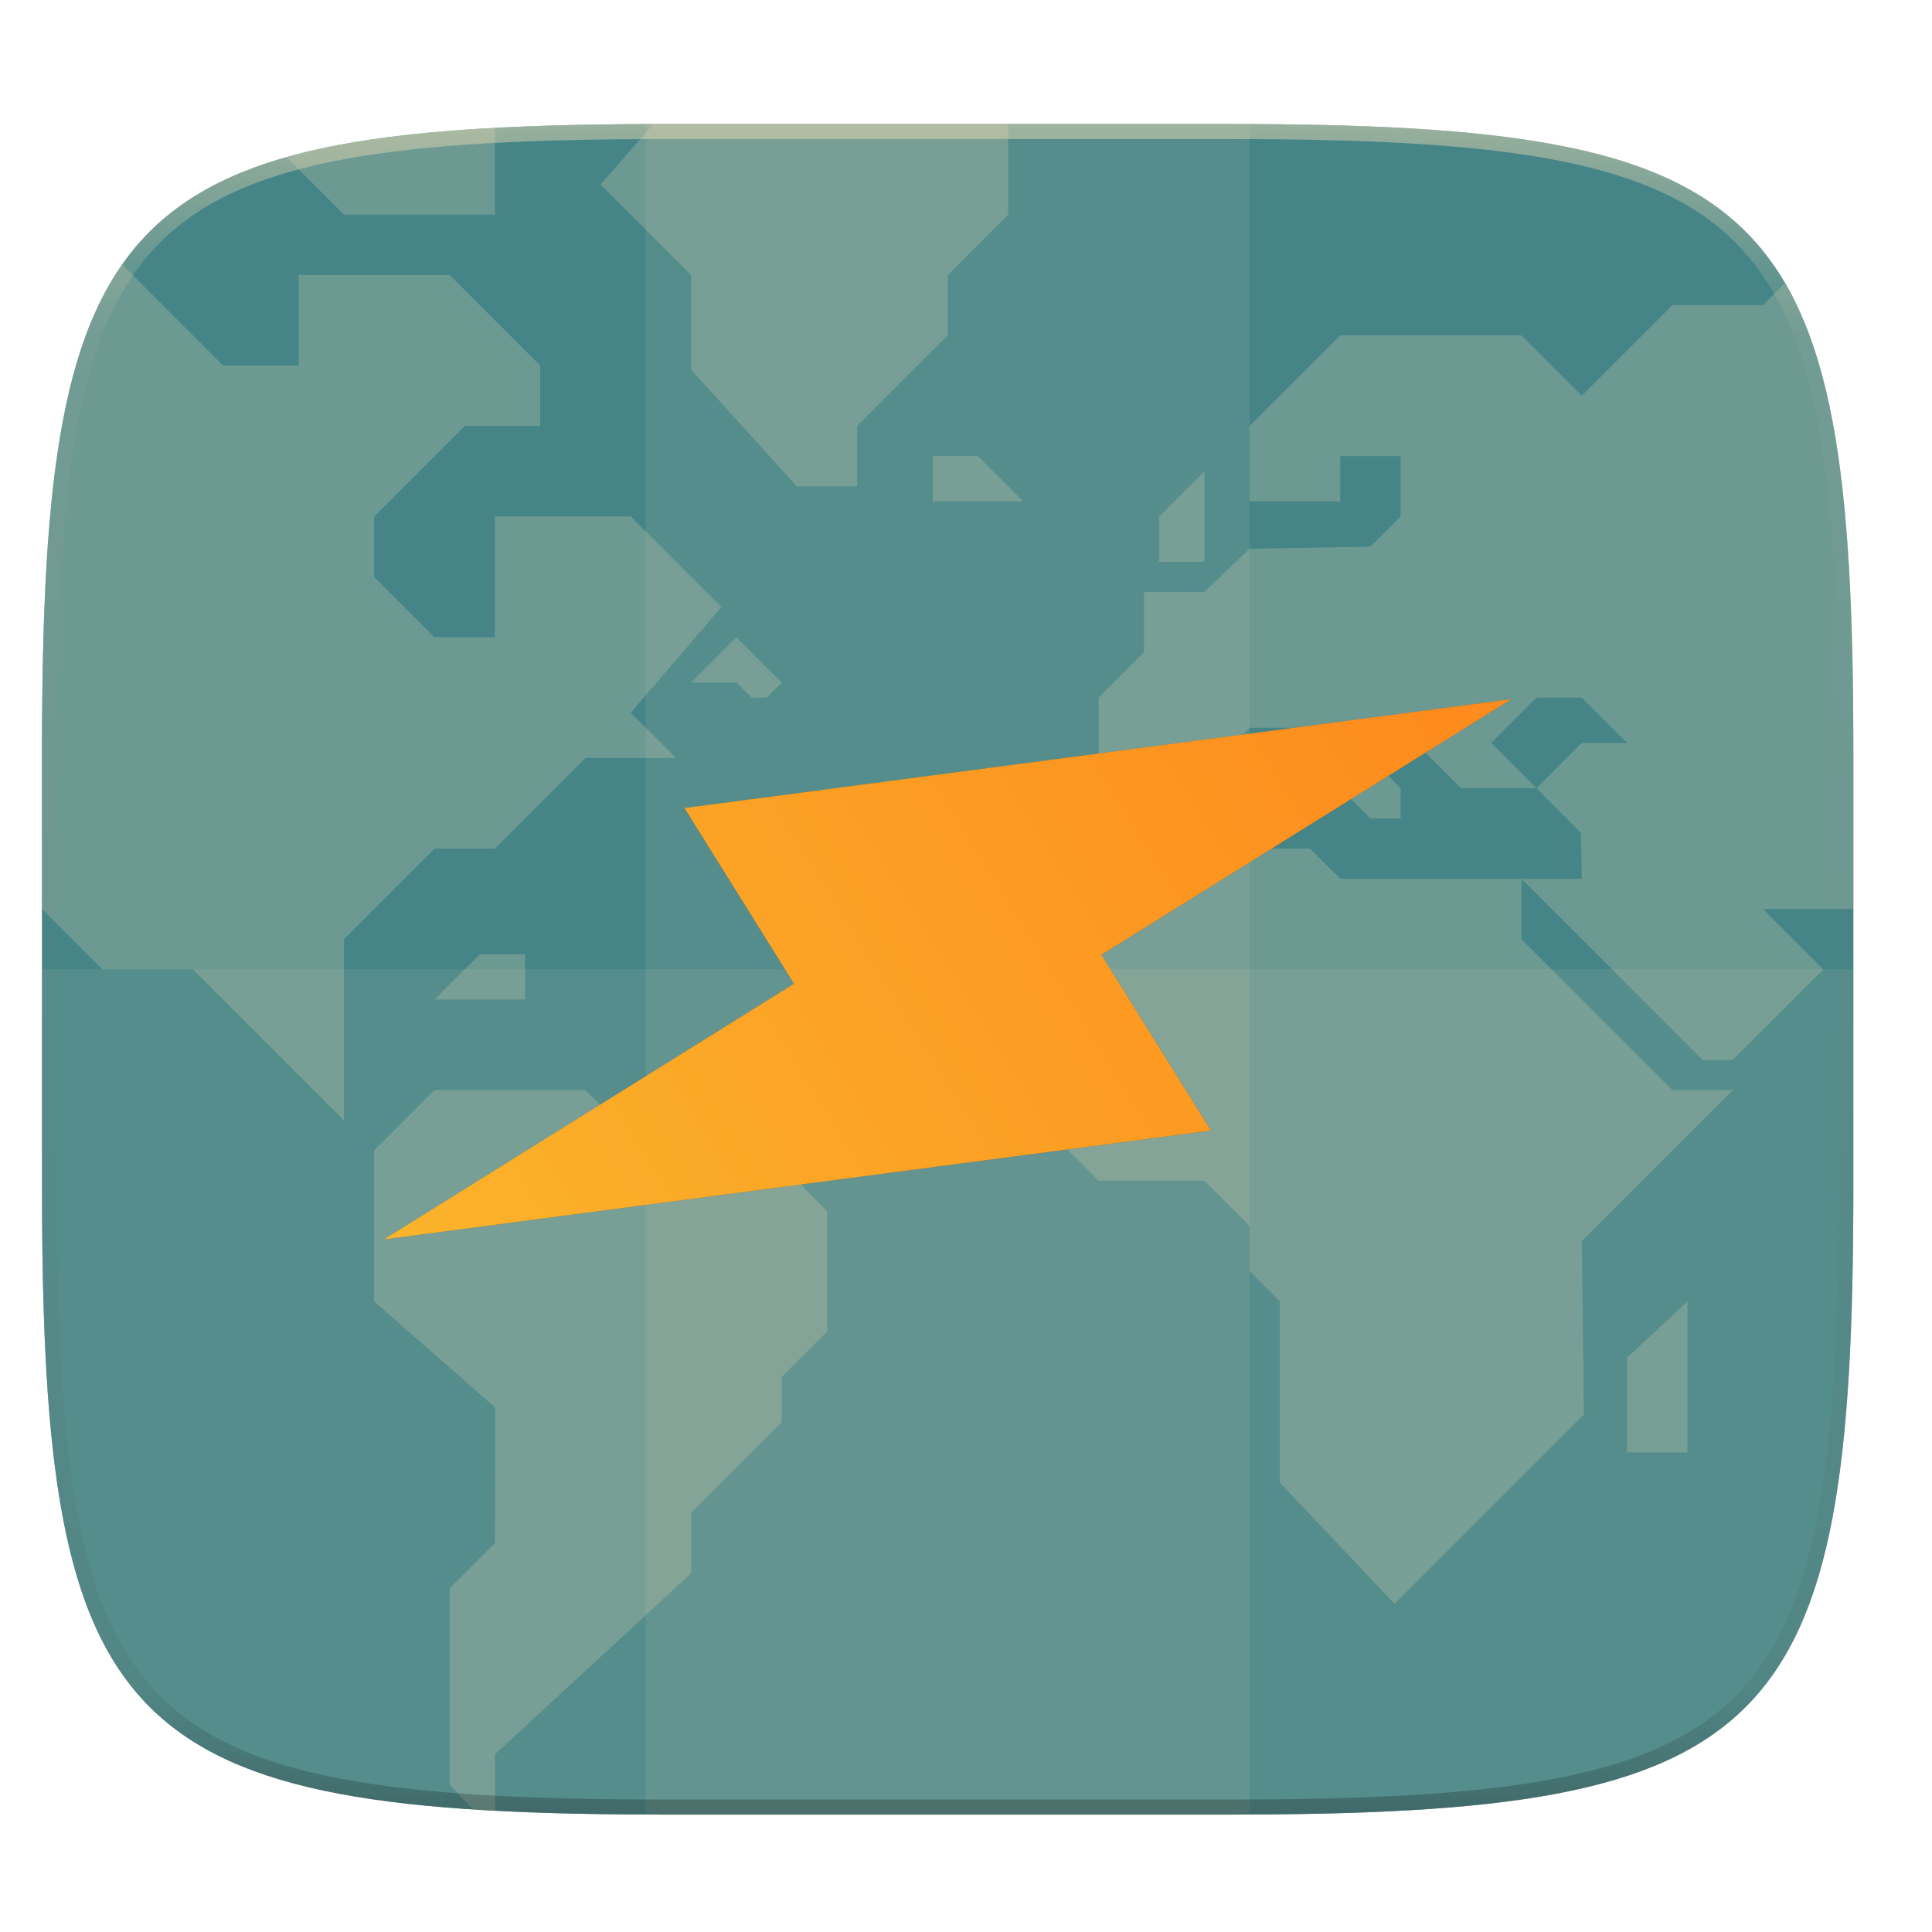
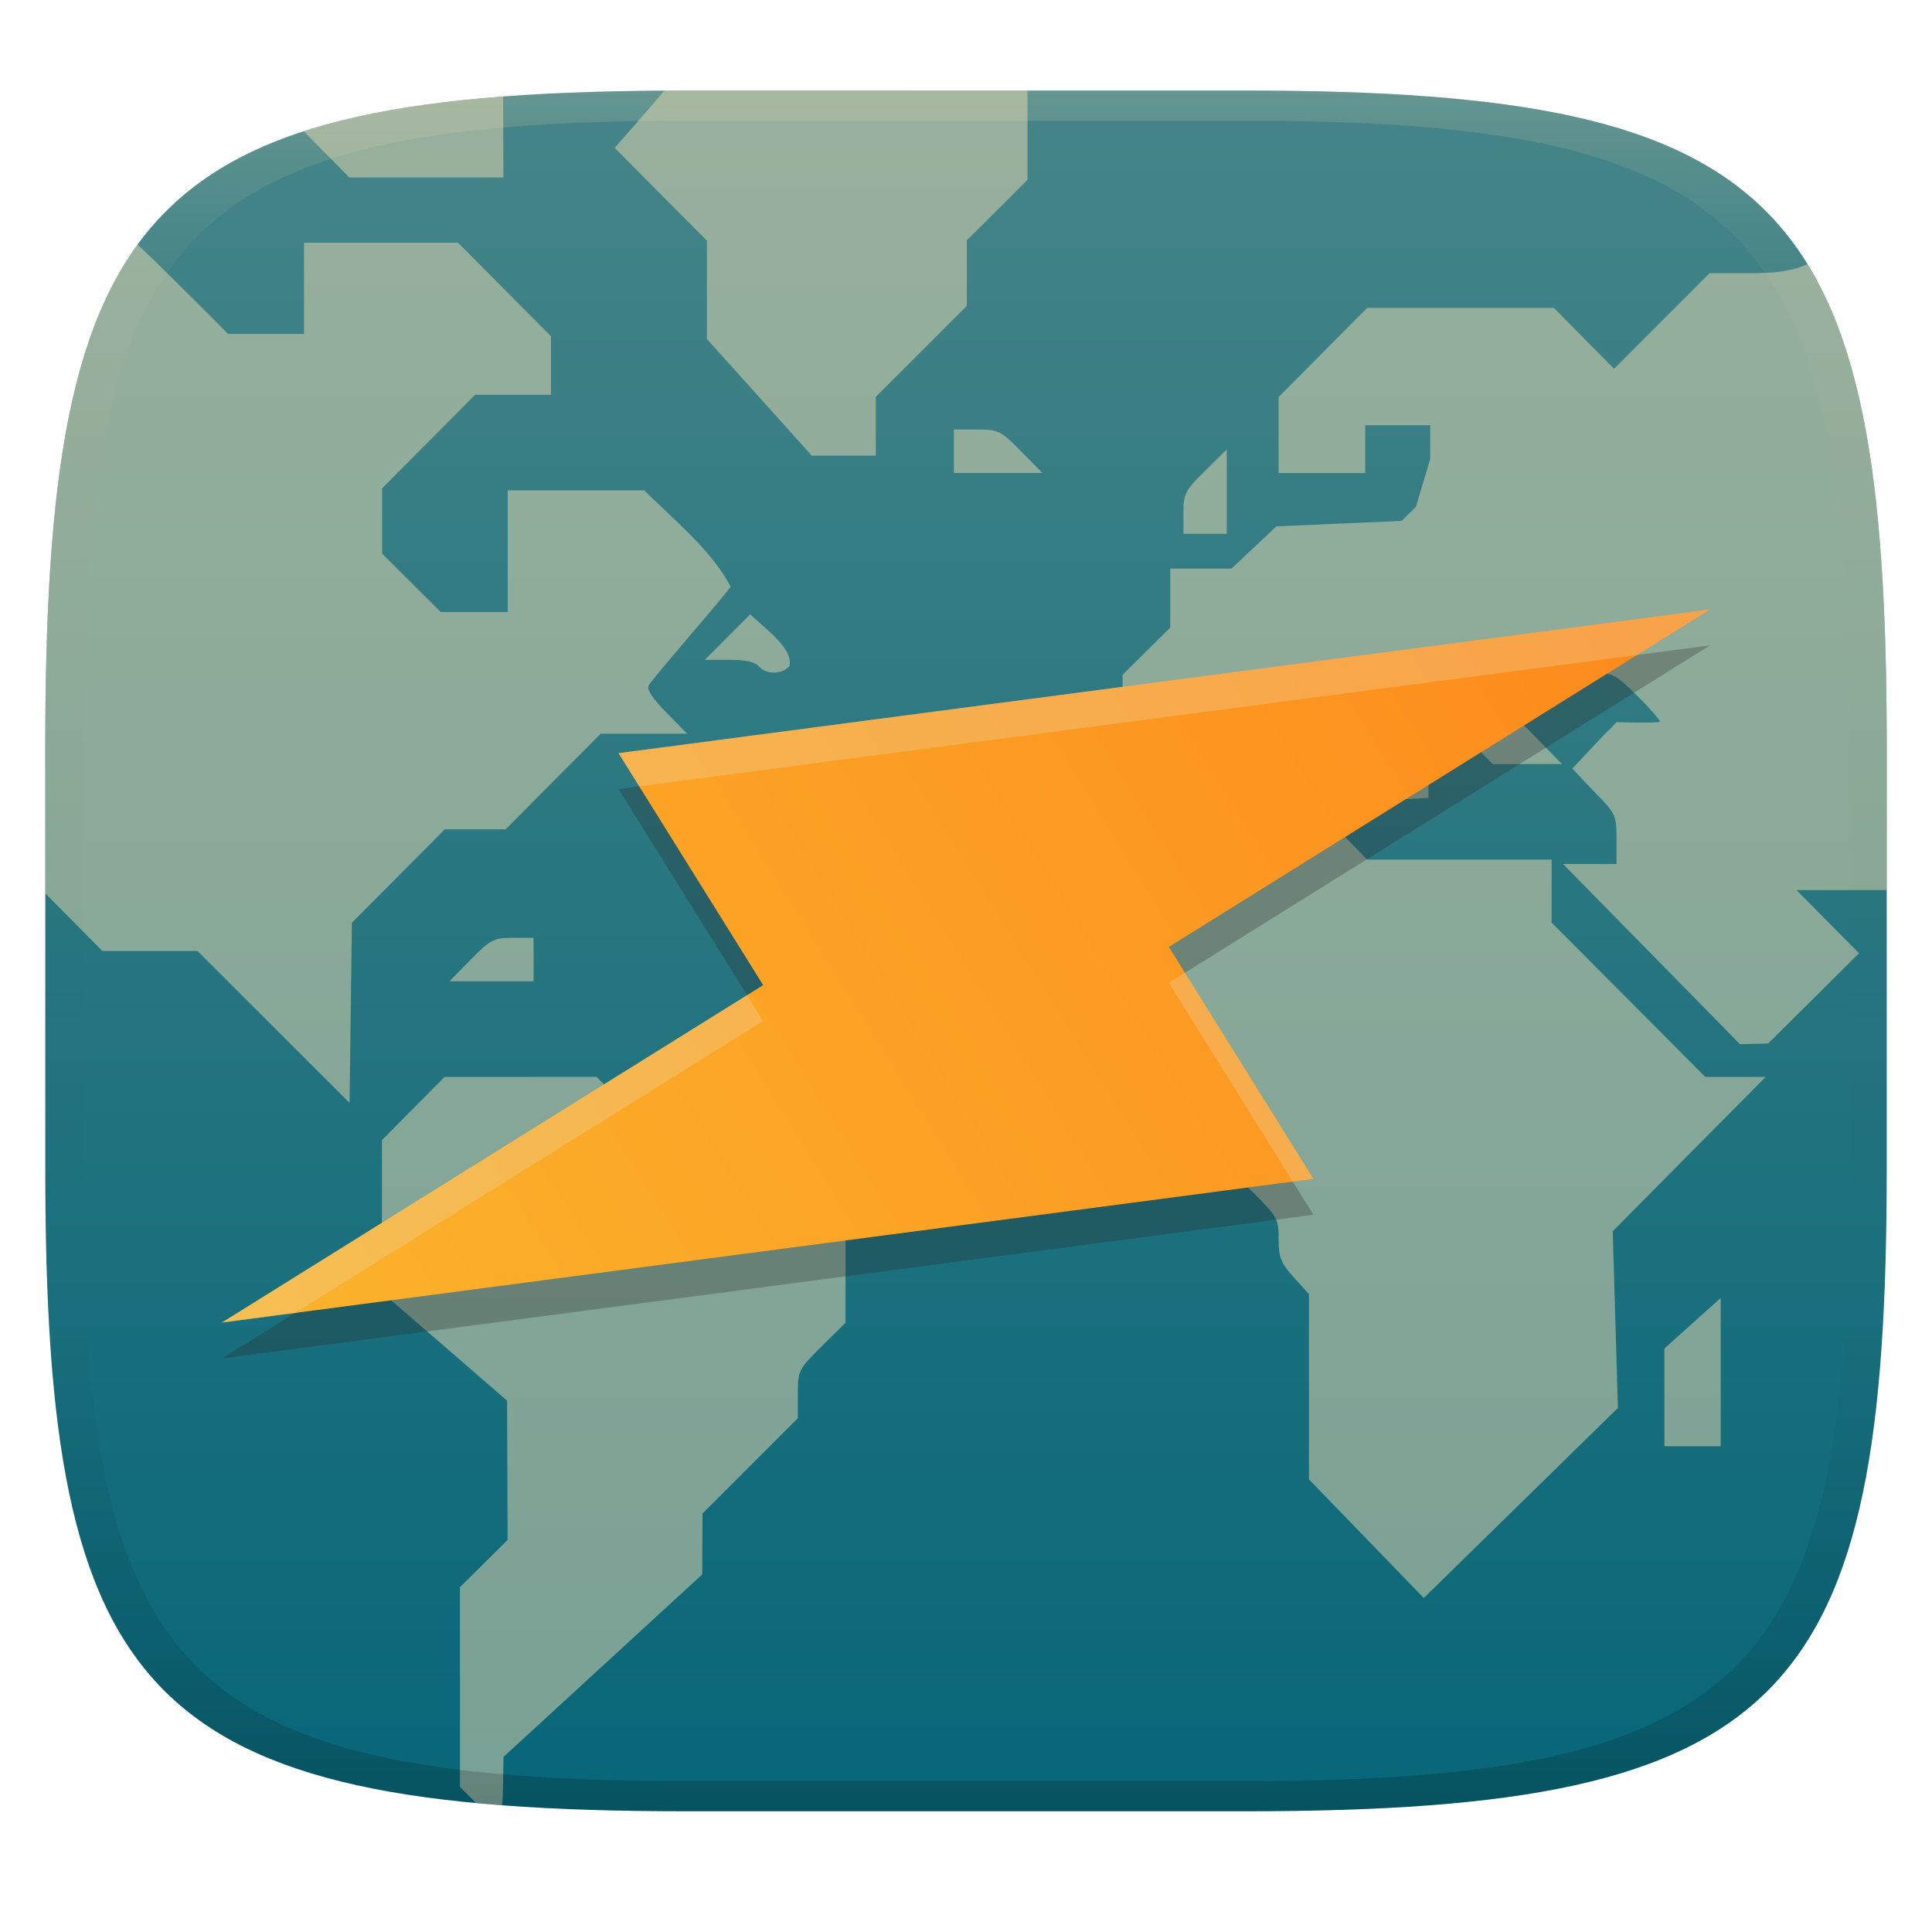
- <svg xmlns="http://www.w3.org/2000/svg" width="256" height="256" viewBox="0 0 67.73 67.73">
+ <svg xmlns="http://www.w3.org/2000/svg" width="256" height="256" version="1.1">
  <defs>
-     <linearGradient id="f" x1="296" x2="296" y1="-212" y2="236" gradientUnits="userSpaceOnUse">
-       <stop offset="0" stop-color="#ebdbb2" />
-       <stop offset=".125" stop-color="#ebdbb2" stop-opacity=".098" />
-       <stop offset=".925" stop-opacity=".098" />
-       <stop offset="1" stop-opacity=".498" />
+     <linearGradient id="linearGradient31" x1=".5" x2=".5" y2="1" gradientTransform="matrix(244,0,0,228,5.986,12)" gradientUnits="userSpaceOnUse">
+       <stop stop-color="#ebdbb2" stop-opacity=".2" offset="0" />
+       <stop stop-color="#ebdbb2" stop-opacity=".05" offset=".1" />
+       <stop stop-opacity="0" offset=".704" />
+       <stop stop-opacity=".1" offset=".897" />
+       <stop stop-opacity=".2" offset="1" />
    </linearGradient>
-     <clipPath id="e">
-       <path d="M361.938-212C507.235-212 528-191.287 528-46.125v116.25C528 215.286 507.235 236 361.937 236H214.063C68.766 236 48 215.286 48 70.125v-116.25C48-191.287 68.765-212 214.063-212z" fill="#b16286" />
-     </clipPath>
-     <clipPath id="d">
-       <path d="M329.938 16C475.235 16 496 36.713 496 181.875v116.25C496 443.286 475.235 464 329.937 464H182.063C36.766 464 16 443.286 16 298.125v-116.25C16 36.713 36.765 16 182.063 16z" fill="#458588" />
-     </clipPath>
-     <linearGradient id="c" x1="24" x2="280" y1="28" y2="284" gradientTransform="matrix(2.0393 0 0 2.0393 -83.458 -45.327)" gradientUnits="userSpaceOnUse">
-       <stop offset="0" stop-color="#458588" />
-       <stop offset="1" stop-color="#458588" />
+     <linearGradient id="linearGradient6" x1="140" x2="140" y1="12" y2="240" gradientUnits="userSpaceOnUse">
+       <stop stop-color="#458588" offset="0" />
+       <stop stop-color="#076678" offset="1" />
    </linearGradient>
-     <linearGradient id="h" x1="152" x2="152" y1="52" y2="260" gradientTransform="matrix(-1.23363 -1.97861 1.97861 -1.23363 24.77 760.94)" gradientUnits="userSpaceOnUse">
-       <stop offset="0" stop-color="#fabd2f" />
-       <stop offset="1" stop-color="#fe8019" />
+     <linearGradient id="h" x1="152" x2="152" y1="52" y2="260" gradientTransform="matrix(-.79844 -1.2806 1.2806 -.79844 49.588 447.21)" gradientUnits="userSpaceOnUse">
+       <stop stop-color="#fabd2f" offset="0" />
+       <stop stop-color="#fe8019" offset="1" />
    </linearGradient>
  </defs>
-   <path transform="matrix(.26458 0 0 .26458 0 3.404)" d="M162.537 3.568c72.648 0 83.031 10.357 83.031 82.938v58.125c0 72.58-10.383 82.937-83.031 82.937H88.599c-72.648 0-83.031-10.357-83.031-82.937V86.506c0-72.581 10.383-82.938 83.031-82.938z" filter="url(#a)" opacity=".1" />
-   <path transform="matrix(.26458 0 0 .26458 0 0)" d="M5.568 101.37v56.124c0 9.073.162 17.173.588 24.402.213 3.615.493 7.012.85 10.204.357 3.191.793 6.18 1.32 8.974s1.145 5.396 1.867 7.819c.723 2.422 1.548 4.664 2.49 6.74.943 2.075 2.004 3.982 3.192 5.736s2.505 3.355 3.965 4.813a32.687 32.687 0 0 0 4.818 3.959 38.848 38.848 0 0 0 5.744 3.187c2.078.941 4.323 1.765 6.748 2.486 2.425.722 5.03 1.34 7.827 1.866 2.797.526 5.787.961 8.982 1.318 3.195.357 6.597.635 10.215.848 7.236.425 15.345.586 24.426.586h73.937c9.081 0 17.19-.161 24.426-.586a195.72 195.72 0 0 0 10.213-.848c3.195-.357 6.185-.792 8.982-1.318 2.798-.527 5.403-1.144 7.828-1.866 2.425-.72 4.67-1.545 6.748-2.486 2.078-.941 3.988-2 5.745-3.187a32.67 32.67 0 0 0 4.816-3.96 32.682 32.682 0 0 0 3.967-4.812c1.188-1.754 2.246-3.66 3.19-5.736s1.77-4.318 2.491-6.74c.723-2.423 1.34-5.024 1.868-7.819a121.39 121.39 0 0 0 1.32-8.974c.357-3.192.637-6.589.85-10.204.425-7.229.587-15.33.587-24.402V101.37c0-72.58-10.382-82.937-83.03-82.937H88.6c-72.649 0-83.032 10.356-83.032 82.937z" filter="url(#b)" opacity=".2" />
-   <path d="M301.908 44.402c148.153 0 169.326 21.12 169.326 169.135v118.535c0 148.014-21.173 169.135-169.326 169.135H151.126C2.973 501.207-18.2 480.087-18.2 332.072V213.537c0-148.014 21.173-169.135 169.326-169.135z" fill="url(#c)" transform="translate(3.834 -1.413) scale(.12974)" />
-   <g transform="matrix(.1323 0 0 .1323 -.643 2.231)" clip-path="url(#d)" fill="#ebdbb2" opacity=".4">
-     <g opacity=".6">
-       <path d="M130.122 462.57c1.075.07 1.995.193 3.09.257.848.05 2.003.025 2.863.07L136.001 448l52-48v-16l24-24v-12l12-12v-32l-16-16h-32l-16-16h-40l-16 16v40l32.105 28.137-.105 35.863-12 12v52l6.12 6.57zM200 152l-12 12h12l4 4h4l4-4-12-12z" />
-       <path d="M37.298 53.296c-.209.298-.48.526-.684.828-2.377 3.508-4.497 7.326-6.383 11.477-1.885 4.15-3.536 8.636-4.98 13.48-1.445 4.845-2.68 10.048-3.735 15.637s-1.926 11.562-2.64 17.945-1.274 13.177-1.7 20.407c-.851 14.458-1.175 30.66-1.175 48.804V224l16 16h24l40 40v-48l24-24h16l24-24h24l-12-12 24-28-24-24h-36v32h-16l-16-16v-16l24-24h20V80l-24-24H84v24H64L37.298 53.296zM352 208h-48l-28 28v40l20 20h28l12 12v12l8 8v48l30.378 32.108 50.163-50.162L424 312l40-40h-16l-40-40v-16h-48z" />
-       <path d="M496 224v-42.126c0-18.145-.323-34.346-1.175-48.804-.426-7.23-.985-14.023-1.7-20.407s-1.586-12.356-2.64-17.945-2.29-10.792-3.734-15.637-3.1-9.33-4.985-13.48c-1.2-2.642-2.666-4.927-4.062-7.305L472 64h-24l-24 24-16-16h-48l-24 24v20h24v-12h16v16l-8 8-32 .543L324 140h-16v16l-12 12v24h24l16-16h16v8l16 16h8v-8l-16-16h16l16 16h20l-12-12 12-12h12l12 12h-12l-12 12 11.781 11.785.219 12.215h-16l48 48h8l24-24-16-16h24z" />
-       <path d="M312 132v-12l12-12v24zM436 368v-25.081L452 328v40zM272 16h-89.937c-1.542 0-2.634.096-4.148.1L164 32l24 24V81.08L216 112h16V96l24-24V56l16-16V16zM136 17.109c-.837.045-1.962.018-2.788.066-7.237.425-14.04.978-20.43 1.691-6.39.714-12.37 1.585-17.965 2.637-4.997.94-9.58 2.083-13.98 3.332L96 40h40V17.11zM252 104h12l12 12h-24zM144 236h-12l-12 12h24z" />
-     </g>
-   </g>
-   <path fill="#ebdbb2" opacity=".1" d="M22.64 4.348h21.167v59.266H22.64z" />
-   <path d="M1.473 33.981v7.69c0 19.203 2.747 21.943 21.969 21.943h19.563c19.221 0 21.968-2.74 21.968-21.944v-7.689z" fill="#ebdbb2" opacity=".1" />
-   <path transform="matrix(.1323 0 0 .1323 -4.877 32.393)" d="M361.938-212C507.235-212 528-191.287 528-46.125v116.25C528 215.286 507.235 236 361.937 236H214.063C68.766 236 48 215.286 48 70.125v-116.25C48-191.287 68.765-212 214.063-212z" clip-path="url(#e)" fill="none" opacity=".5" stroke-linecap="round" stroke-linejoin="round" stroke-width="8" stroke="url(#f)" />
-   <path transform="matrix(.72574 0 0 .72574 8.645 -156.623)" d="M61.099 249.586l-39.95 5.258 5.294 8.49-19.809 12.35 39.95-5.259-5.293-8.489z" filter="url(#g)" opacity=".3" />
-   <path d="M298.25 194.75L74.787 224.167l29.607 47.487L-6.41 340.736l223.464-29.415-29.607-47.487z" fill="url(#h)" transform="translate(14.291 -.757) scale(.12974)" />
+   <path d="m165 12c72 0 85 15 85 87v56c0 70-13 85-85 85h-74c-72 0-85-15-85-85v-56c0-72 13-87 85-87z" fill="url(#linearGradient6)" style="isolation:isolate" />
+   <path d="m88.03 12.01c-2.152 2.566-6.582 7.583-6.582 7.583l12.22 12.3v13.03l13.9 15.45h8.482v-7.793l12.06-12.05v-8.686l8.035-8.002v-11.84zm-21.36 0.783c-10.47 0.796-19.16 2.231-26.42 4.595 2.006 2.044 6.035 6.133 6.035 6.133h20.42zm-26.38 19.37v12.09h-10.06s-7.91-8.012-12-11.85c-8.094 11.1-11.25 27.81-12.03 52.36-0.032 1.327-0.077 2.587-0.105 4.01-0.07 3.306-0.1 6.645-0.1 10.23v19.37l7.575 7.638h12.59l20.16 20.13 0.309-23.87 12.3-12.38h8.074l12.59-12.67h11.46l-2.775-2.826c-1.876-1.908-2.623-3.069-2.311-3.596 0.691-1.155 10.18-11.96 10.84-13.07-2.507-4.834-7.533-8.829-11.43-12.75h-18.1v16.12h-8.869l-7.779-7.742v-8.643l12.32-12.4h10.06v-7.754l-12.32-12.4zm192.3 4.03h-6.051l-12.67 12.67-7.98-8.066h-24.73l-11.74 11.82v10.06h11.48v-6.334h8.609v4.492l-1.898 6.34-1.898 1.846-8.291 0.365-8.289 0.359-5.959 5.598h-8.105v7.812l-6.312 6.254v11.84h12.37l7.977-8.059h8.352v5.014l7.805 7.73 4.018-0.195 4e-3 -3.676-7.816-8.873h8.363l7.979 8.059h9.168l-5.652-5.76 3.113-3.166c3.026-3.077 3.211-3.162 6.279-3.162 3.037 0 3.274 0.116 6.191 3 1.667 1.653 3.029 3.209 3.029 3.457 0 0.248-5.75 0.065-5.75 0.065-1.751 1.964 0.79-0.974-5.84 6.156l2.855 3.029c2.906 2.95 2.992 3.136 2.992 6.33v3.291l-7.082-8e-3 23.44 23.88 3.732-0.088 12.05-11.96-8.289-8.373h11.96v-18.94c0-30.51-2.334-50.76-10.5-64-2.156 1.005-4.569 1.153-6.914 1.193zm-106.2 20.72v5.756h11.72l-2.824-2.881c-2.686-2.733-2.98-2.875-5.867-2.875zm36.16 2.633-2.867 2.832c-2.651 2.621-2.871 3.05-2.871 5.594v2.756h5.742v-5.592zm-63.14 21.85c-2.01 2.005-4.01 4.018-6.012 6.031h3.221c2.161 0 3.459 0.283 3.937 0.863 0.934 1.123 3.103 1.103 4.053-0.039 0.537-2.408-3.53-5.184-5.199-6.855zm53.68 28.48-14.65 14.67v20.19l10.06 10.05h14.29l3.32 3.291c3.141 3.124 3.318 3.444 3.318 6.123 0 2.423 0.287 3.148 2.008 5.057l2.006 2.229v24.54l15.22 15.72 25.72-25.19-0.686-23.41 20.27-20.45h-8.008l-20.36-20.45v-8.342h-24.46l-3.893-4.025h-12.08zm-85.14 14.39c-2.536 0-2.96 0.225-5.572 2.881l-2.826 2.879h11.15v-5.76zm-9.047 18.43-8.293 8.377v20.16l16.58 14.36 0.068 18.46-6.312 6.256v26.46l2.14 2.144s2.09 0.194 3.432 0.291c0.159-0.665 0.198-6.402 0.198-6.402l26.33-24.18 0.045-8.078 12.63-12.63v-3.197c0-3.112 0.08-3.28 3.156-6.322l3.158-3.127v-16.08l-8.41-8.434h-16.6l-7.973-8.061zm169.1 29.29-7.461 6.693v12.96h7.461z" fill="#ebdbb2" opacity=".5" stroke-width="3.865" />
+   <path d="m226.59 85.514-144.63 19.04 19.163 30.735-71.716 44.712 144.63-19.038-19.163-30.735z" fill="#282828" opacity=".3" stroke-width=".647" />
+   <path d="m226.59 80.757-144.63 19.04 19.163 30.735-71.716 44.712 144.63-19.038-19.163-30.735z" fill="url(#h)" stroke-width=".647" />
+   <path d="m226.59 80.755-144.63 19.041 2.74 4.394 132.22-17.404zm-69.58 48.139-2.135 1.332 16.422 26.34 2.74-0.361zm-58.025 2.969-69.578 43.381 9.67-1.273 62.045-38.682z" fill="#ebdbb2" opacity=".3" stroke-width=".647" />
+   <path d="m91 12c-72 0-85 15-85 87v56c0 70 13 85 85 85h74c72 0 85-15 85-85v-56c0-72-13-87-85-87zm0 4h74c68 0 80 15 80 83v56c0 66-12 81-80 81h-74c-68 0-80-15-80-81v-56c0-68 12-83 80-83z" fill="url(#linearGradient31)" style="isolation:isolate" />
</svg>
